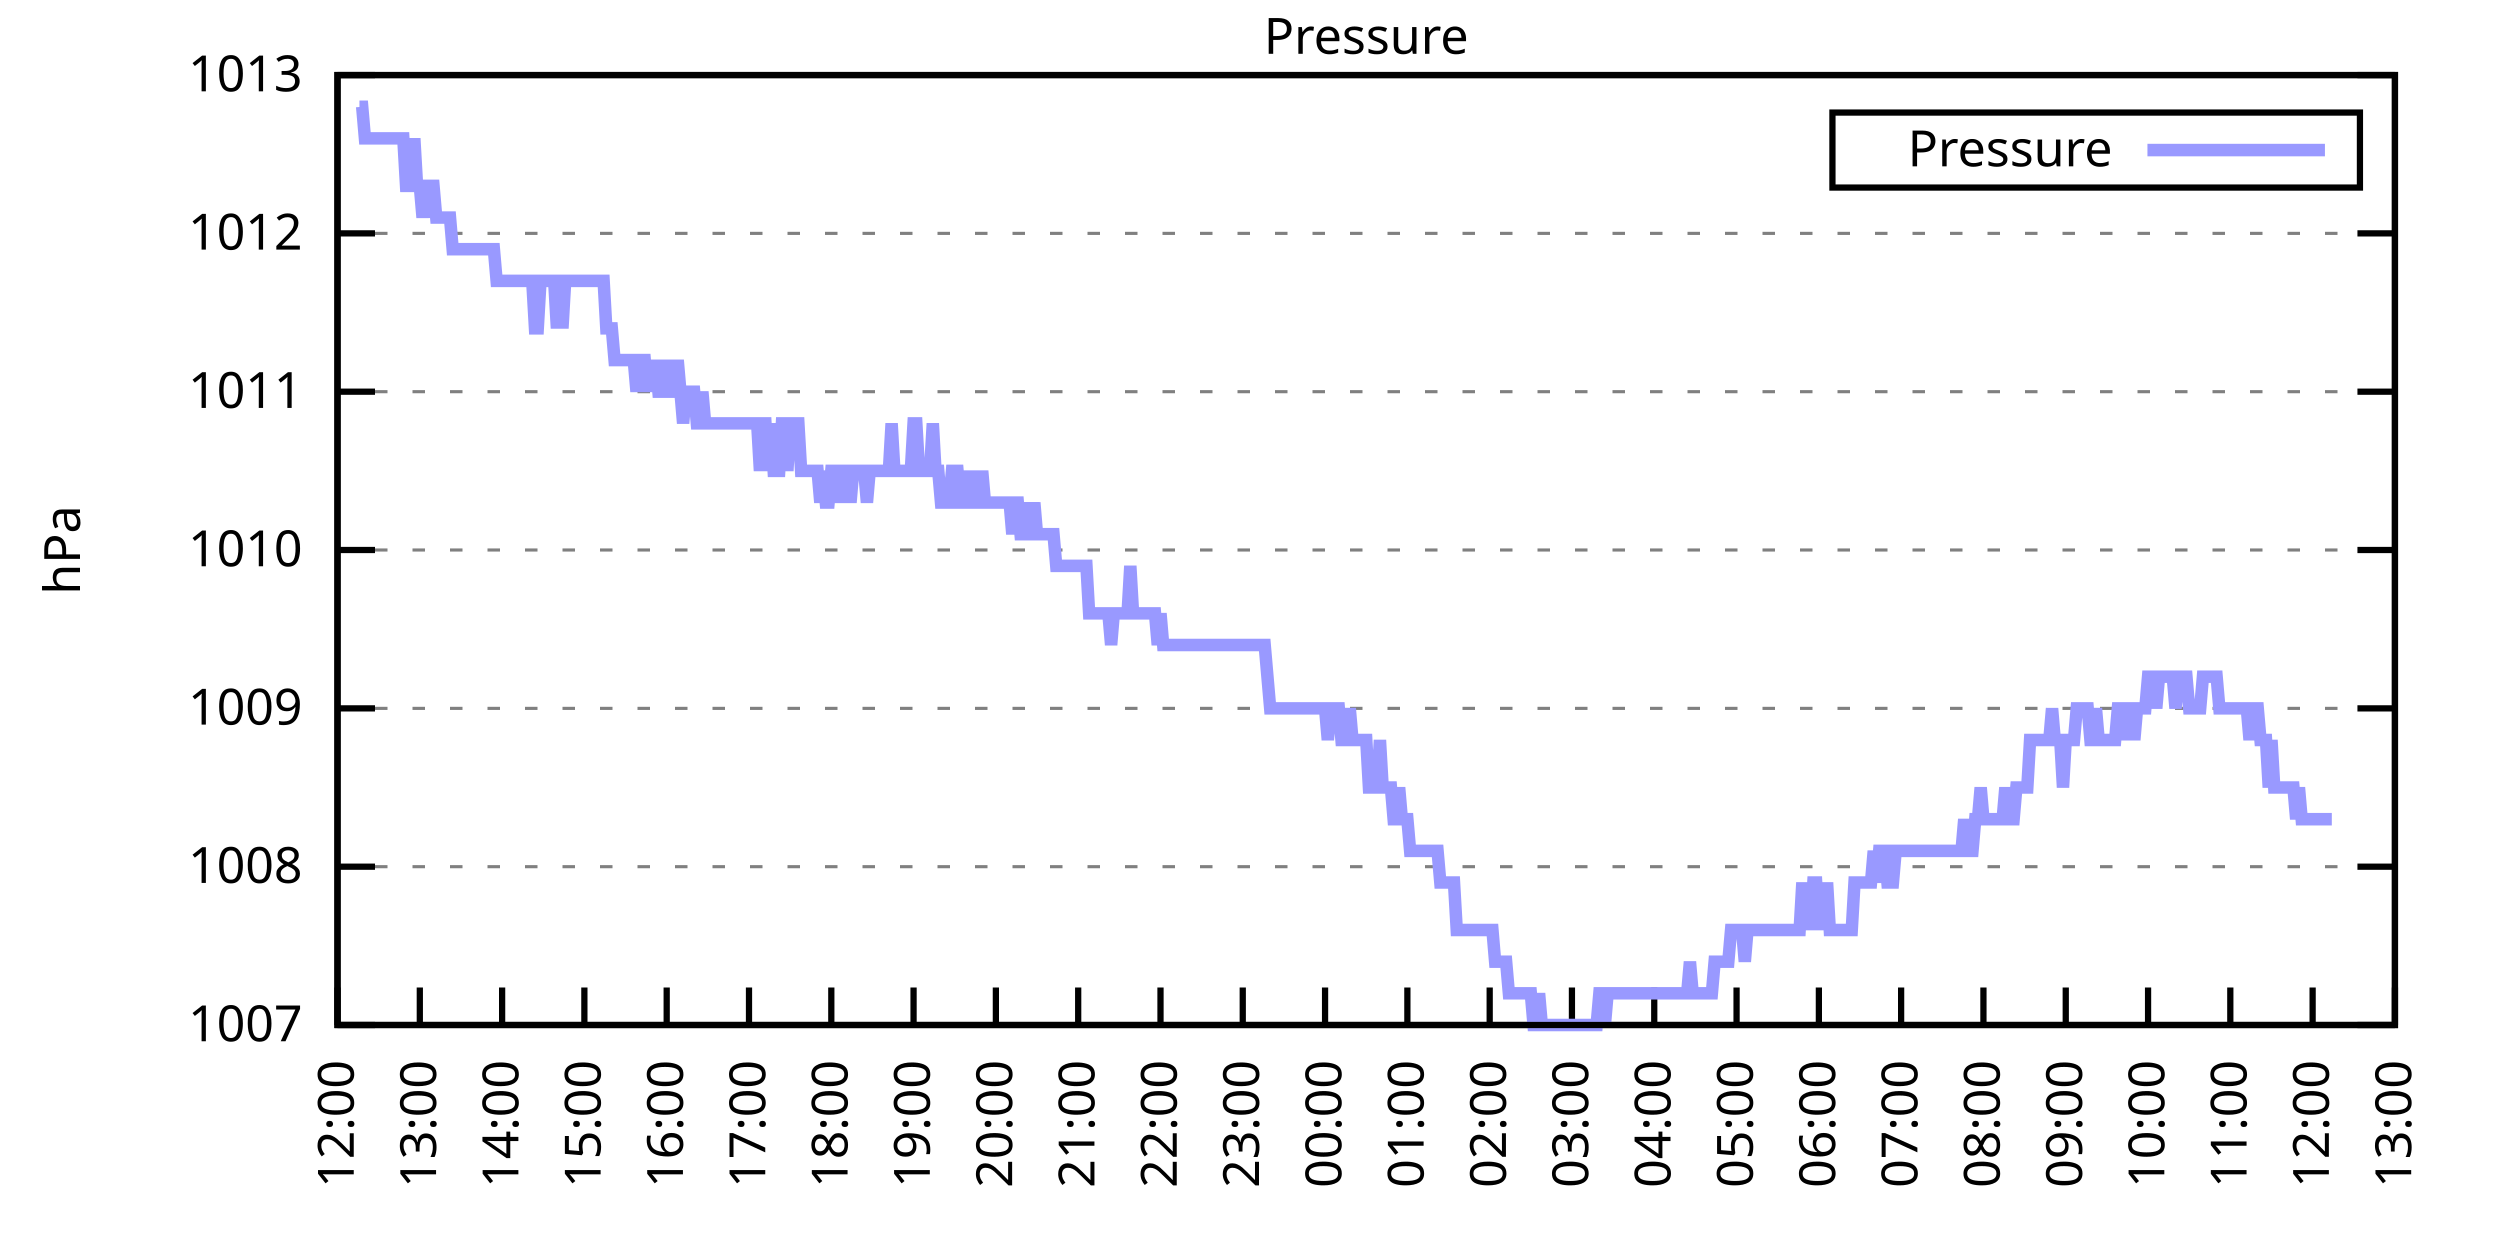
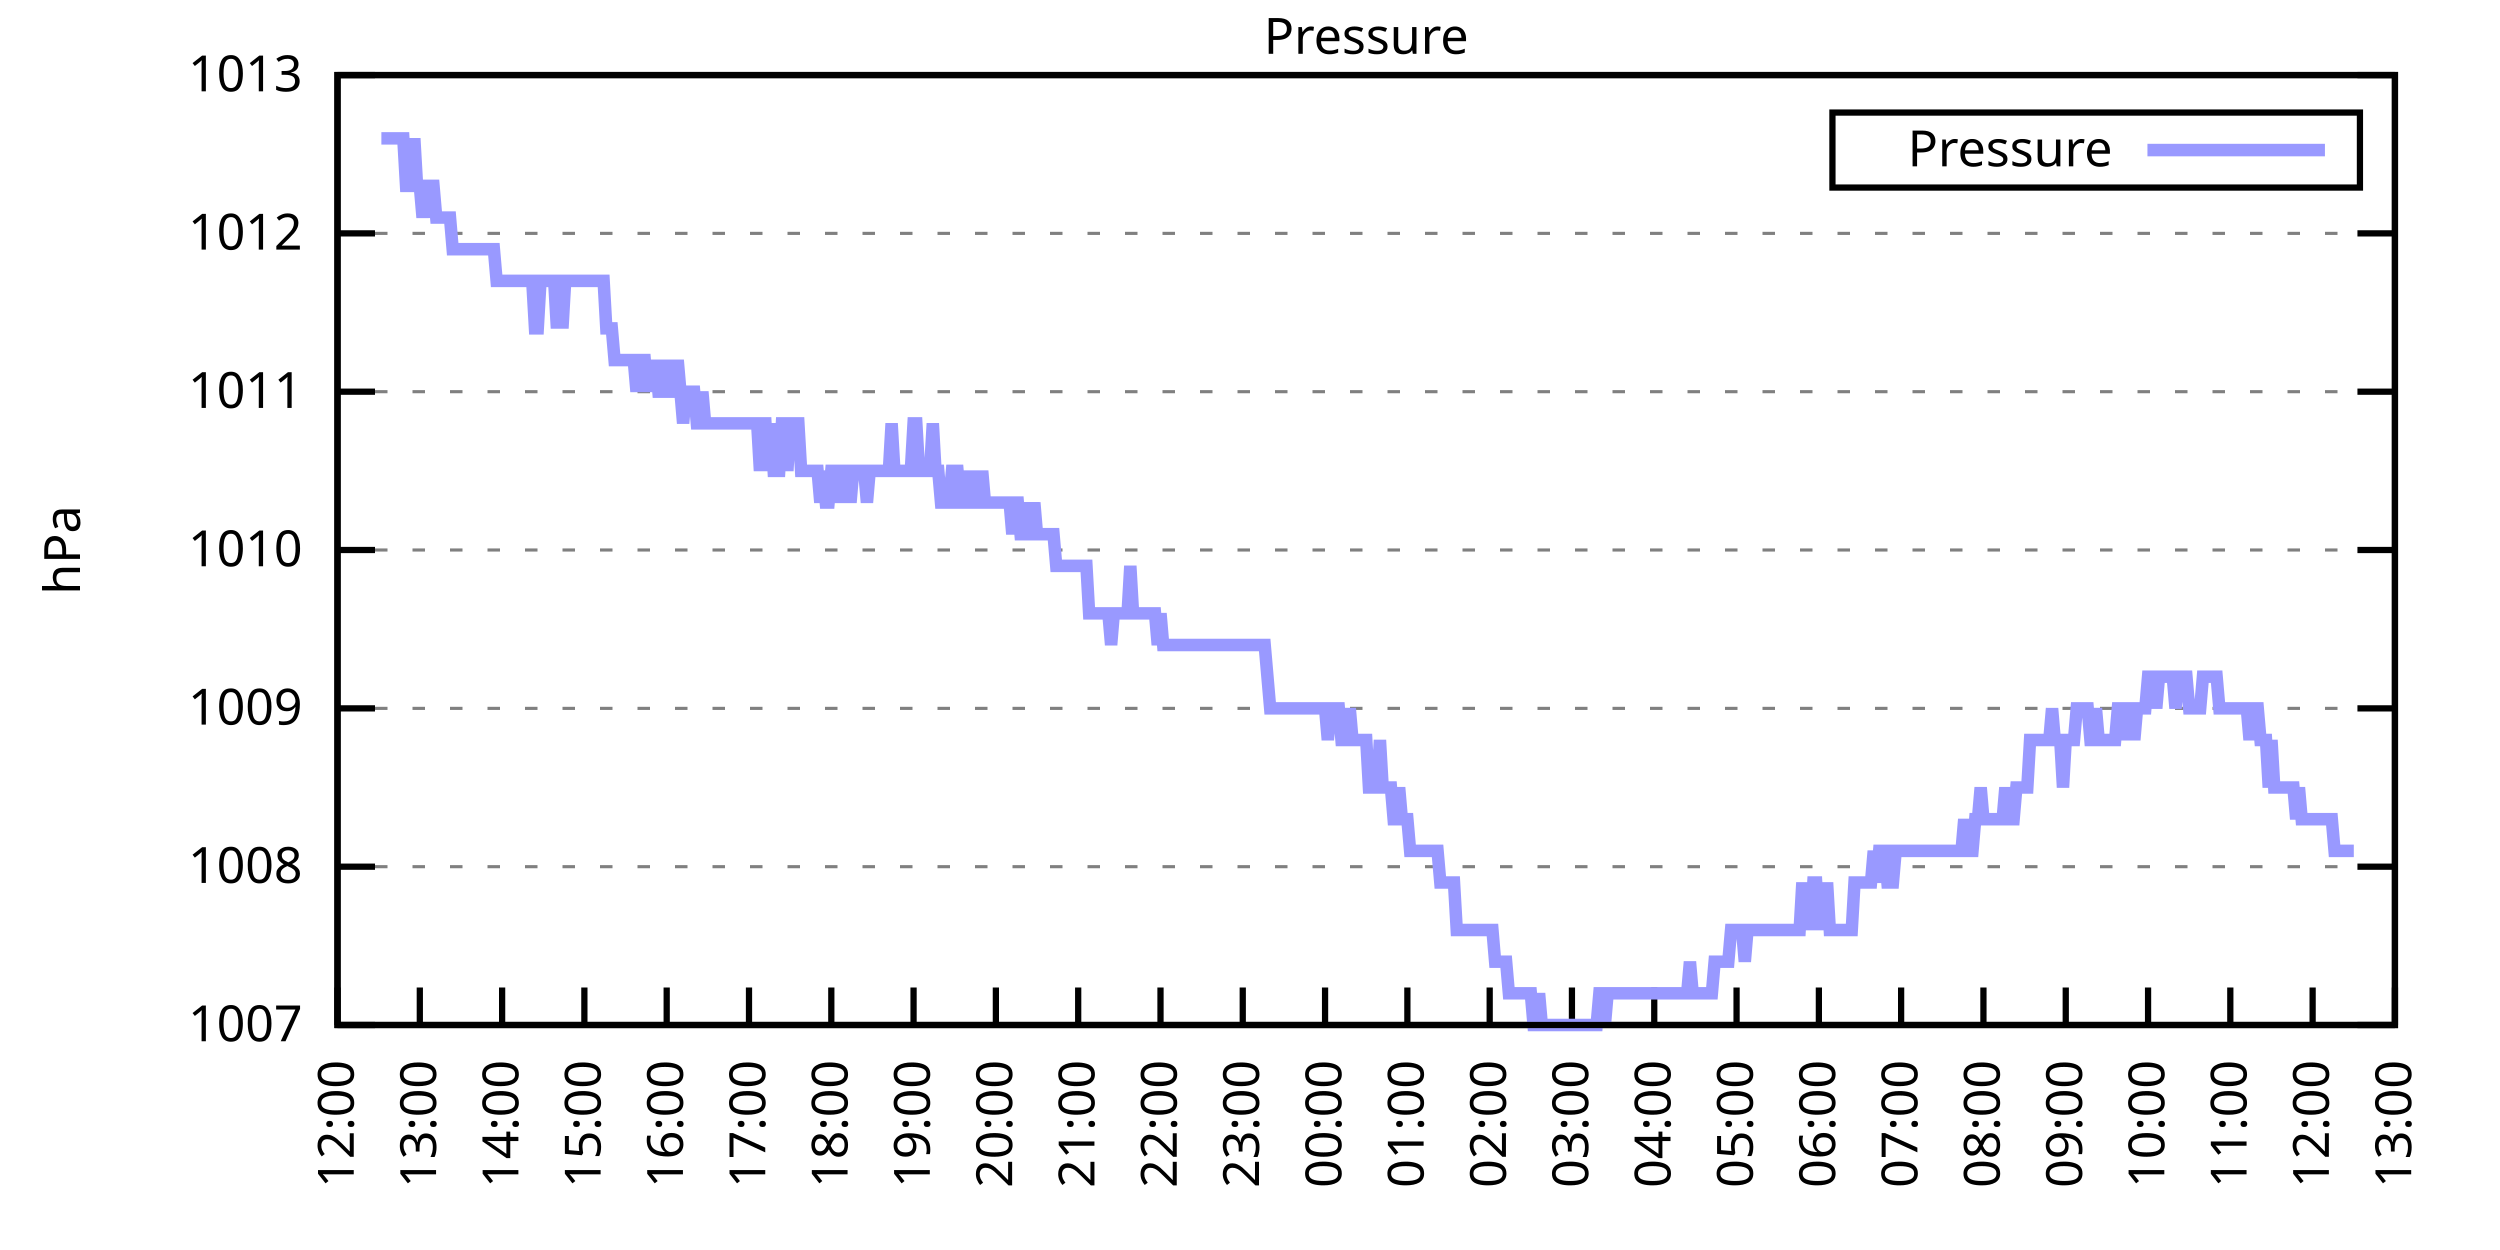
<svg xmlns="http://www.w3.org/2000/svg" xmlns:xlink="http://www.w3.org/1999/xlink" width="400" height="200" viewBox="0 0 400 200">
  <g id="gnuplot_canvas">
    <rect x="0" y="0" width="400" height="200" fill="none" />
    <defs>
      <circle id="gpDot" r="0.5" stroke-width="0.5" stroke="currentColor" />
      <path id="gpPt0" stroke-width="0.333" stroke="currentColor" d="M-1,0 h2 M0,-1 v2" />
      <path id="gpPt1" stroke-width="0.333" stroke="currentColor" d="M-1,-1 L1,1 M1,-1 L-1,1" />
      <path id="gpPt2" stroke-width="0.333" stroke="currentColor" d="M-1,0 L1,0 M0,-1 L0,1 M-1,-1 L1,1 M-1,1 L1,-1" />
      <rect id="gpPt3" stroke-width="0.333" stroke="currentColor" x="-1" y="-1" width="2" height="2" />
      <rect id="gpPt4" stroke-width="0.333" stroke="currentColor" fill="currentColor" x="-1" y="-1" width="2" height="2" />
      <circle id="gpPt5" stroke-width="0.333" stroke="currentColor" cx="0" cy="0" r="1" />
      <use xlink:href="#gpPt5" id="gpPt6" fill="currentColor" stroke="none" />
      <path id="gpPt7" stroke-width="0.333" stroke="currentColor" d="M0,-1.33 L-1.33,0.67 L1.33,0.67 z" />
      <use xlink:href="#gpPt7" id="gpPt8" fill="currentColor" stroke="none" />
      <use xlink:href="#gpPt7" id="gpPt9" stroke="currentColor" transform="rotate(180)" />
      <use xlink:href="#gpPt9" id="gpPt10" fill="currentColor" stroke="none" />
      <use xlink:href="#gpPt3" id="gpPt11" stroke="currentColor" transform="rotate(45)" />
      <use xlink:href="#gpPt11" id="gpPt12" fill="currentColor" stroke="none" />
      <path id="gpPt13" stroke-width="0.333" stroke="currentColor" d="M0,1.330 L1.265,0.411 L0.782,-1.067 L-0.782,-1.076 L-1.265,0.411 z" />
      <use xlink:href="#gpPt13" id="gpPt14" fill="currentColor" stroke="none" />
      <filter id="textbox" filterUnits="objectBoundingBox" x="0" y="0" height="1" width="1">
        <feFlood flood-color="white" flood-opacity="1" result="bgnd" />
        <feComposite in="SourceGraphic" in2="bgnd" operator="atop" />
      </filter>
      <filter id="greybox" filterUnits="objectBoundingBox" x="0" y="0" height="1" width="1">
        <feFlood flood-color="lightgrey" flood-opacity="1" result="grey" />
        <feComposite in="SourceGraphic" in2="grey" operator="atop" />
      </filter>
    </defs>
    <g fill="none" color="white" stroke="currentColor" stroke-width="1.00" stroke-linecap="butt" stroke-linejoin="miter">
</g>
    <g fill="none" color="black" stroke="currentColor" stroke-width="1.00" stroke-linecap="butt" stroke-linejoin="miter">
      <g stroke="none" shape-rendering="crispEdges">
        <polygon fill="rgb(255, 255, 255)" points="54.00,164.00 383.18,164.00 383.18,12.02 54.00,12.02 " />
      </g>
    </g>
    <g fill="none" color="black" stroke="currentColor" stroke-width="1.00" stroke-linecap="butt" stroke-linejoin="miter">
</g>
    <g fill="none" color="black" stroke="black" stroke-width="0.50" stroke-linecap="butt" stroke-linejoin="miter">
</g>
    <g fill="none" color="gray" stroke="currentColor" stroke-width="0.50" stroke-linecap="butt" stroke-linejoin="miter">
      <path stroke="gray" stroke-dasharray="2,4" class="gridline" d="M54.00,164.00 L383.19,164.00  " />
    </g>
    <g fill="none" color="gray" stroke="gray" stroke-width="1.00" stroke-linecap="butt" stroke-linejoin="miter">
</g>
    <g fill="none" color="black" stroke="currentColor" stroke-width="1.00" stroke-linecap="butt" stroke-linejoin="miter">
      <path stroke="black" d="M54.00,164.00 L60.00,164.00 M383.19,164.00 L377.19,164.00  " />
      <g transform="translate(48.40,166.60)" stroke="none" fill="black" font-family="Sans" font-size="8.00" text-anchor="end">
        <text>
          <tspan font-family="Sans"> 1007</tspan>
        </text>
      </g>
    </g>
    <g fill="none" color="black" stroke="currentColor" stroke-width="1.00" stroke-linecap="butt" stroke-linejoin="miter">
</g>
    <g fill="none" color="black" stroke="black" stroke-width="0.50" stroke-linecap="butt" stroke-linejoin="miter">
</g>
    <g fill="none" color="gray" stroke="currentColor" stroke-width="0.50" stroke-linecap="butt" stroke-linejoin="miter">
      <path stroke="gray" stroke-dasharray="2,4" class="gridline" d="M54.00,138.67 L383.19,138.67  " />
    </g>
    <g fill="none" color="gray" stroke="gray" stroke-width="1.00" stroke-linecap="butt" stroke-linejoin="miter">
</g>
    <g fill="none" color="black" stroke="currentColor" stroke-width="1.00" stroke-linecap="butt" stroke-linejoin="miter">
      <path stroke="black" d="M54.00,138.67 L60.00,138.67 M383.19,138.67 L377.19,138.67  " />
      <g transform="translate(48.40,141.27)" stroke="none" fill="black" font-family="Sans" font-size="8.00" text-anchor="end">
        <text>
          <tspan font-family="Sans"> 1008</tspan>
        </text>
      </g>
    </g>
    <g fill="none" color="black" stroke="currentColor" stroke-width="1.00" stroke-linecap="butt" stroke-linejoin="miter">
</g>
    <g fill="none" color="black" stroke="black" stroke-width="0.50" stroke-linecap="butt" stroke-linejoin="miter">
</g>
    <g fill="none" color="gray" stroke="currentColor" stroke-width="0.50" stroke-linecap="butt" stroke-linejoin="miter">
      <path stroke="gray" stroke-dasharray="2,4" class="gridline" d="M54.00,113.34 L383.19,113.34  " />
    </g>
    <g fill="none" color="gray" stroke="gray" stroke-width="1.00" stroke-linecap="butt" stroke-linejoin="miter">
</g>
    <g fill="none" color="black" stroke="currentColor" stroke-width="1.00" stroke-linecap="butt" stroke-linejoin="miter">
      <path stroke="black" d="M54.00,113.34 L60.00,113.34 M383.19,113.34 L377.19,113.34  " />
      <g transform="translate(48.40,115.94)" stroke="none" fill="black" font-family="Sans" font-size="8.00" text-anchor="end">
        <text>
          <tspan font-family="Sans"> 1009</tspan>
        </text>
      </g>
    </g>
    <g fill="none" color="black" stroke="currentColor" stroke-width="1.00" stroke-linecap="butt" stroke-linejoin="miter">
</g>
    <g fill="none" color="black" stroke="black" stroke-width="0.50" stroke-linecap="butt" stroke-linejoin="miter">
</g>
    <g fill="none" color="gray" stroke="currentColor" stroke-width="0.50" stroke-linecap="butt" stroke-linejoin="miter">
      <path stroke="gray" stroke-dasharray="2,4" class="gridline" d="M54.00,88.00 L383.19,88.00  " />
    </g>
    <g fill="none" color="gray" stroke="gray" stroke-width="1.00" stroke-linecap="butt" stroke-linejoin="miter">
</g>
    <g fill="none" color="black" stroke="currentColor" stroke-width="1.00" stroke-linecap="butt" stroke-linejoin="miter">
      <path stroke="black" d="M54.00,88.00 L60.00,88.00 M383.19,88.00 L377.19,88.00  " />
      <g transform="translate(48.40,90.60)" stroke="none" fill="black" font-family="Sans" font-size="8.00" text-anchor="end">
        <text>
          <tspan font-family="Sans"> 1010</tspan>
        </text>
      </g>
    </g>
    <g fill="none" color="black" stroke="currentColor" stroke-width="1.00" stroke-linecap="butt" stroke-linejoin="miter">
</g>
    <g fill="none" color="black" stroke="black" stroke-width="0.50" stroke-linecap="butt" stroke-linejoin="miter">
</g>
    <g fill="none" color="gray" stroke="currentColor" stroke-width="0.50" stroke-linecap="butt" stroke-linejoin="miter">
      <path stroke="gray" stroke-dasharray="2,4" class="gridline" d="M54.00,62.67 L383.19,62.67  " />
    </g>
    <g fill="none" color="gray" stroke="gray" stroke-width="1.00" stroke-linecap="butt" stroke-linejoin="miter">
</g>
    <g fill="none" color="black" stroke="currentColor" stroke-width="1.00" stroke-linecap="butt" stroke-linejoin="miter">
      <path stroke="black" d="M54.00,62.67 L60.00,62.67 M383.19,62.67 L377.19,62.67  " />
      <g transform="translate(48.40,65.27)" stroke="none" fill="black" font-family="Sans" font-size="8.00" text-anchor="end">
        <text>
          <tspan font-family="Sans"> 1011</tspan>
        </text>
      </g>
    </g>
    <g fill="none" color="black" stroke="currentColor" stroke-width="1.00" stroke-linecap="butt" stroke-linejoin="miter">
</g>
    <g fill="none" color="black" stroke="black" stroke-width="0.50" stroke-linecap="butt" stroke-linejoin="miter">
</g>
    <g fill="none" color="gray" stroke="currentColor" stroke-width="0.50" stroke-linecap="butt" stroke-linejoin="miter">
      <path stroke="gray" stroke-dasharray="2,4" class="gridline" d="M54.00,37.34 L383.19,37.34  " />
    </g>
    <g fill="none" color="gray" stroke="gray" stroke-width="1.00" stroke-linecap="butt" stroke-linejoin="miter">
</g>
    <g fill="none" color="black" stroke="currentColor" stroke-width="1.00" stroke-linecap="butt" stroke-linejoin="miter">
      <path stroke="black" d="M54.00,37.34 L60.00,37.34 M383.19,37.34 L377.19,37.34  " />
      <g transform="translate(48.40,39.94)" stroke="none" fill="black" font-family="Sans" font-size="8.00" text-anchor="end">
        <text>
          <tspan font-family="Sans"> 1012</tspan>
        </text>
      </g>
    </g>
    <g fill="none" color="black" stroke="currentColor" stroke-width="1.00" stroke-linecap="butt" stroke-linejoin="miter">
</g>
    <g fill="none" color="black" stroke="black" stroke-width="0.50" stroke-linecap="butt" stroke-linejoin="miter">
</g>
    <g fill="none" color="gray" stroke="currentColor" stroke-width="0.50" stroke-linecap="butt" stroke-linejoin="miter">
      <path stroke="gray" stroke-dasharray="2,4" class="gridline" d="M54.00,12.01 L383.19,12.01  " />
    </g>
    <g fill="none" color="gray" stroke="gray" stroke-width="1.00" stroke-linecap="butt" stroke-linejoin="miter">
</g>
    <g fill="none" color="black" stroke="currentColor" stroke-width="1.00" stroke-linecap="butt" stroke-linejoin="miter">
      <path stroke="black" d="M54.00,12.01 L60.00,12.01 M383.19,12.01 L377.19,12.01  " />
      <g transform="translate(48.40,14.61)" stroke="none" fill="black" font-family="Sans" font-size="8.00" text-anchor="end">
        <text>
          <tspan font-family="Sans"> 1013</tspan>
        </text>
      </g>
    </g>
    <g fill="none" color="black" stroke="currentColor" stroke-width="1.00" stroke-linecap="butt" stroke-linejoin="miter">
      <path stroke="black" d="M54.00,164.00 L54.00,158.00  " />
      <g transform="translate(56.60,169.60) rotate(270.00)" stroke="none" fill="black" font-family="Sans" font-size="8.00" text-anchor="end">
        <text>
          <tspan font-family="Sans">12:00</tspan>
        </text>
      </g>
    </g>
    <g fill="none" color="black" stroke="currentColor" stroke-width="1.00" stroke-linecap="butt" stroke-linejoin="miter">
      <path stroke="black" d="M67.17,164.00 L67.17,158.00  " />
      <g transform="translate(69.77,169.60) rotate(270.00)" stroke="none" fill="black" font-family="Sans" font-size="8.00" text-anchor="end">
        <text>
          <tspan font-family="Sans">13:00</tspan>
        </text>
      </g>
    </g>
    <g fill="none" color="black" stroke="currentColor" stroke-width="1.00" stroke-linecap="butt" stroke-linejoin="miter">
      <path stroke="black" d="M80.34,164.00 L80.34,158.00  " />
      <g transform="translate(82.94,169.60) rotate(270.00)" stroke="none" fill="black" font-family="Sans" font-size="8.00" text-anchor="end">
        <text>
          <tspan font-family="Sans">14:00</tspan>
        </text>
      </g>
    </g>
    <g fill="none" color="black" stroke="currentColor" stroke-width="1.00" stroke-linecap="butt" stroke-linejoin="miter">
      <path stroke="black" d="M93.50,164.00 L93.50,158.00  " />
      <g transform="translate(96.10,169.60) rotate(270.00)" stroke="none" fill="black" font-family="Sans" font-size="8.00" text-anchor="end">
        <text>
          <tspan font-family="Sans">15:00</tspan>
        </text>
      </g>
    </g>
    <g fill="none" color="black" stroke="currentColor" stroke-width="1.00" stroke-linecap="butt" stroke-linejoin="miter">
      <path stroke="black" d="M106.67,164.00 L106.67,158.00  " />
      <g transform="translate(109.27,169.60) rotate(270.00)" stroke="none" fill="black" font-family="Sans" font-size="8.00" text-anchor="end">
        <text>
          <tspan font-family="Sans">16:00</tspan>
        </text>
      </g>
    </g>
    <g fill="none" color="black" stroke="currentColor" stroke-width="1.00" stroke-linecap="butt" stroke-linejoin="miter">
      <path stroke="black" d="M119.84,164.00 L119.84,158.00  " />
      <g transform="translate(122.44,169.60) rotate(270.00)" stroke="none" fill="black" font-family="Sans" font-size="8.00" text-anchor="end">
        <text>
          <tspan font-family="Sans">17:00</tspan>
        </text>
      </g>
    </g>
    <g fill="none" color="black" stroke="currentColor" stroke-width="1.00" stroke-linecap="butt" stroke-linejoin="miter">
      <path stroke="black" d="M133.01,164.00 L133.01,158.00  " />
      <g transform="translate(135.61,169.60) rotate(270.00)" stroke="none" fill="black" font-family="Sans" font-size="8.00" text-anchor="end">
        <text>
          <tspan font-family="Sans">18:00</tspan>
        </text>
      </g>
    </g>
    <g fill="none" color="black" stroke="currentColor" stroke-width="1.00" stroke-linecap="butt" stroke-linejoin="miter">
      <path stroke="black" d="M146.17,164.00 L146.17,158.00  " />
      <g transform="translate(148.77,169.60) rotate(270.00)" stroke="none" fill="black" font-family="Sans" font-size="8.00" text-anchor="end">
        <text>
          <tspan font-family="Sans">19:00</tspan>
        </text>
      </g>
    </g>
    <g fill="none" color="black" stroke="currentColor" stroke-width="1.00" stroke-linecap="butt" stroke-linejoin="miter">
      <path stroke="black" d="M159.34,164.00 L159.34,158.00  " />
      <g transform="translate(161.94,169.60) rotate(270.00)" stroke="none" fill="black" font-family="Sans" font-size="8.00" text-anchor="end">
        <text>
          <tspan font-family="Sans">20:00</tspan>
        </text>
      </g>
    </g>
    <g fill="none" color="black" stroke="currentColor" stroke-width="1.00" stroke-linecap="butt" stroke-linejoin="miter">
      <path stroke="black" d="M172.51,164.00 L172.51,158.00  " />
      <g transform="translate(175.11,169.60) rotate(270.00)" stroke="none" fill="black" font-family="Sans" font-size="8.00" text-anchor="end">
        <text>
          <tspan font-family="Sans">21:00</tspan>
        </text>
      </g>
    </g>
    <g fill="none" color="black" stroke="currentColor" stroke-width="1.00" stroke-linecap="butt" stroke-linejoin="miter">
      <path stroke="black" d="M185.68,164.00 L185.68,158.00  " />
      <g transform="translate(188.28,169.60) rotate(270.00)" stroke="none" fill="black" font-family="Sans" font-size="8.00" text-anchor="end">
        <text>
          <tspan font-family="Sans">22:00</tspan>
        </text>
      </g>
    </g>
    <g fill="none" color="black" stroke="currentColor" stroke-width="1.00" stroke-linecap="butt" stroke-linejoin="miter">
      <path stroke="black" d="M198.84,164.00 L198.84,158.00  " />
      <g transform="translate(201.44,169.60) rotate(270.00)" stroke="none" fill="black" font-family="Sans" font-size="8.00" text-anchor="end">
        <text>
          <tspan font-family="Sans">23:00</tspan>
        </text>
      </g>
    </g>
    <g fill="none" color="black" stroke="currentColor" stroke-width="1.00" stroke-linecap="butt" stroke-linejoin="miter">
      <path stroke="black" d="M212.01,164.00 L212.01,158.00  " />
      <g transform="translate(214.61,169.60) rotate(270.00)" stroke="none" fill="black" font-family="Sans" font-size="8.00" text-anchor="end">
        <text>
          <tspan font-family="Sans">00:00</tspan>
        </text>
      </g>
    </g>
    <g fill="none" color="black" stroke="currentColor" stroke-width="1.00" stroke-linecap="butt" stroke-linejoin="miter">
      <path stroke="black" d="M225.18,164.00 L225.18,158.00  " />
      <g transform="translate(227.78,169.60) rotate(270.00)" stroke="none" fill="black" font-family="Sans" font-size="8.00" text-anchor="end">
        <text>
          <tspan font-family="Sans">01:00</tspan>
        </text>
      </g>
    </g>
    <g fill="none" color="black" stroke="currentColor" stroke-width="1.00" stroke-linecap="butt" stroke-linejoin="miter">
      <path stroke="black" d="M238.35,164.00 L238.35,158.00  " />
      <g transform="translate(240.95,169.60) rotate(270.00)" stroke="none" fill="black" font-family="Sans" font-size="8.00" text-anchor="end">
        <text>
          <tspan font-family="Sans">02:00</tspan>
        </text>
      </g>
    </g>
    <g fill="none" color="black" stroke="currentColor" stroke-width="1.00" stroke-linecap="butt" stroke-linejoin="miter">
      <path stroke="black" d="M251.51,164.00 L251.51,158.00  " />
      <g transform="translate(254.11,169.60) rotate(270.00)" stroke="none" fill="black" font-family="Sans" font-size="8.00" text-anchor="end">
        <text>
          <tspan font-family="Sans">03:00</tspan>
        </text>
      </g>
    </g>
    <g fill="none" color="black" stroke="currentColor" stroke-width="1.00" stroke-linecap="butt" stroke-linejoin="miter">
      <path stroke="black" d="M264.68,164.00 L264.68,158.00  " />
      <g transform="translate(267.28,169.60) rotate(270.00)" stroke="none" fill="black" font-family="Sans" font-size="8.00" text-anchor="end">
        <text>
          <tspan font-family="Sans">04:00</tspan>
        </text>
      </g>
    </g>
    <g fill="none" color="black" stroke="currentColor" stroke-width="1.00" stroke-linecap="butt" stroke-linejoin="miter">
      <path stroke="black" d="M277.85,164.00 L277.85,158.00  " />
      <g transform="translate(280.45,169.60) rotate(270.00)" stroke="none" fill="black" font-family="Sans" font-size="8.00" text-anchor="end">
        <text>
          <tspan font-family="Sans">05:00</tspan>
        </text>
      </g>
    </g>
    <g fill="none" color="black" stroke="currentColor" stroke-width="1.00" stroke-linecap="butt" stroke-linejoin="miter">
      <path stroke="black" d="M291.02,164.00 L291.02,158.00  " />
      <g transform="translate(293.62,169.60) rotate(270.00)" stroke="none" fill="black" font-family="Sans" font-size="8.00" text-anchor="end">
        <text>
          <tspan font-family="Sans">06:00</tspan>
        </text>
      </g>
    </g>
    <g fill="none" color="black" stroke="currentColor" stroke-width="1.00" stroke-linecap="butt" stroke-linejoin="miter">
      <path stroke="black" d="M304.18,164.00 L304.18,158.00  " />
      <g transform="translate(306.78,169.60) rotate(270.00)" stroke="none" fill="black" font-family="Sans" font-size="8.00" text-anchor="end">
        <text>
          <tspan font-family="Sans">07:00</tspan>
        </text>
      </g>
    </g>
    <g fill="none" color="black" stroke="currentColor" stroke-width="1.00" stroke-linecap="butt" stroke-linejoin="miter">
      <path stroke="black" d="M317.35,164.00 L317.35,158.00  " />
      <g transform="translate(319.95,169.60) rotate(270.00)" stroke="none" fill="black" font-family="Sans" font-size="8.00" text-anchor="end">
        <text>
          <tspan font-family="Sans">08:00</tspan>
        </text>
      </g>
    </g>
    <g fill="none" color="black" stroke="currentColor" stroke-width="1.00" stroke-linecap="butt" stroke-linejoin="miter">
      <path stroke="black" d="M330.52,164.00 L330.52,158.00  " />
      <g transform="translate(333.12,169.60) rotate(270.00)" stroke="none" fill="black" font-family="Sans" font-size="8.00" text-anchor="end">
        <text>
          <tspan font-family="Sans">09:00</tspan>
        </text>
      </g>
    </g>
    <g fill="none" color="black" stroke="currentColor" stroke-width="1.00" stroke-linecap="butt" stroke-linejoin="miter">
      <path stroke="black" d="M343.69,164.00 L343.69,158.00  " />
      <g transform="translate(346.29,169.60) rotate(270.00)" stroke="none" fill="black" font-family="Sans" font-size="8.00" text-anchor="end">
        <text>
          <tspan font-family="Sans">10:00</tspan>
        </text>
      </g>
    </g>
    <g fill="none" color="black" stroke="currentColor" stroke-width="1.00" stroke-linecap="butt" stroke-linejoin="miter">
      <path stroke="black" d="M356.85,164.00 L356.85,158.00  " />
      <g transform="translate(359.45,169.60) rotate(270.00)" stroke="none" fill="black" font-family="Sans" font-size="8.00" text-anchor="end">
        <text>
          <tspan font-family="Sans">11:00</tspan>
        </text>
      </g>
    </g>
    <g fill="none" color="black" stroke="currentColor" stroke-width="1.00" stroke-linecap="butt" stroke-linejoin="miter">
      <path stroke="black" d="M370.02,164.00 L370.02,158.00  " />
      <g transform="translate(372.62,169.60) rotate(270.00)" stroke="none" fill="black" font-family="Sans" font-size="8.00" text-anchor="end">
        <text>
          <tspan font-family="Sans">12:00</tspan>
        </text>
      </g>
    </g>
    <g fill="none" color="black" stroke="currentColor" stroke-width="1.00" stroke-linecap="butt" stroke-linejoin="miter">
      <path stroke="black" d="M383.19,164.00 L383.19,158.00  " />
      <g transform="translate(385.79,169.60) rotate(270.00)" stroke="none" fill="black" font-family="Sans" font-size="8.00" text-anchor="end">
        <text>
          <tspan font-family="Sans">13:00</tspan>
        </text>
      </g>
    </g>
    <g fill="none" color="black" stroke="currentColor" stroke-width="1.00" stroke-linecap="butt" stroke-linejoin="miter">
</g>
    <g fill="none" color="black" stroke="currentColor" stroke-width="1.00" stroke-linecap="butt" stroke-linejoin="miter">
      <path stroke="black" d="M54.00,12.01 L54.00,164.00 L383.19,164.00 L383.19,12.01 L54.00,12.01 Z  " />
    </g>
    <g fill="none" color="black" stroke="currentColor" stroke-width="1.00" stroke-linecap="butt" stroke-linejoin="miter">
</g>
    <g fill="none" color="black" stroke="currentColor" stroke-width="1.00" stroke-linecap="butt" stroke-linejoin="miter">
      <path stroke="black" d="M293.19,30.01 L293.19,18.01 L377.59,18.01 L377.59,30.01 L293.19,30.01 Z  " />
    </g>
    <g id="Pressure_plot_1">
      <g fill="none" color="white" stroke="black" stroke-width="2.00" stroke-linecap="butt" stroke-linejoin="miter">
</g>
      <g fill="none" color="black" stroke="currentColor" stroke-width="2.00" stroke-linecap="butt" stroke-linejoin="miter">
        <g transform="translate(337.99,26.61)" stroke="none" fill="black" font-family="Sans" font-size="8.00" text-anchor="end">
          <text>
            <tspan font-family="Sans">Pressure</tspan>
          </text>
        </g>
      </g>
      <g fill="none" color="black" stroke="currentColor" stroke-width="2.00" stroke-linecap="butt" stroke-linejoin="miter">
-         <path stroke="rgb(153, 153, 255)" d="M343.59,24.01 L371.99,24.01 M57.51,17.08 L57.95,17.08 L58.39,22.14 L58.83,22.14 L59.27,22.14 L59.71,22.14   L60.14,22.14 L60.58,22.14 L61.02,22.14 L61.46,22.14 L61.90,22.14 L62.34,22.14 L62.78,22.14 L63.22,22.14   L63.66,22.14 L64.10,22.14 L64.53,22.14 L64.97,29.74 L65.41,29.74 L65.85,29.74 L66.29,22.14 L66.73,29.74   L67.17,29.74 L67.61,34.81 L68.05,29.74 L68.48,34.81 L68.92,29.74 L69.36,29.74 L69.80,34.81 L70.24,34.81   L70.68,34.81 L71.12,34.81 L71.56,34.81 L72.00,34.81 L72.43,39.87 L72.87,39.87 L73.31,39.87 L73.75,39.87   L74.19,39.87 L74.63,39.87 L75.07,39.87 L75.51,39.87 L75.95,39.87 L76.38,39.87 L76.82,39.87 L77.26,39.87   L77.70,39.87 L78.14,39.87 L78.58,39.87 L79.02,39.87 L79.46,44.94 L79.90,44.94 L80.34,44.94 L80.77,44.94   L81.21,44.94 L81.65,44.94 L82.09,44.94 L82.53,44.94 L82.97,44.94 L83.41,44.94 L83.85,44.94 L84.29,44.94   L84.72,44.94 L85.16,44.94 L85.60,52.54 L86.04,52.54 L86.48,44.94 L86.92,44.94 L87.36,44.94 L87.80,44.94   L88.24,44.94 L88.67,44.94 L89.11,52.54 L89.55,44.94 L89.99,52.54 L90.43,44.94 L90.87,44.94 L91.31,44.94   L91.75,44.94 L92.19,44.94 L92.62,44.94 L93.06,44.94 L93.50,44.94 L93.94,44.94 L94.38,44.94 L94.82,44.94   L95.26,44.94 L95.70,44.94 L96.14,44.94 L96.58,44.94 L97.01,52.54 L97.45,52.54 L97.89,52.54 L98.33,57.61   L98.77,57.61 L99.21,57.61 L99.65,57.61 L100.09,57.61 L100.53,57.61 L100.96,57.61 L101.40,57.61 L101.84,62.67   L102.28,57.61 L102.72,57.61 L103.16,57.61 L103.60,62.67 L104.04,57.61 L104.48,62.67 L104.91,57.61 L105.35,62.67   L105.79,62.67 L106.23,57.61 L106.67,62.67 L107.11,62.67 L107.55,57.61 L107.99,62.67 L108.43,57.61 L108.87,62.67   L109.30,67.74 L109.74,62.67 L110.18,62.67 L110.62,62.67 L111.06,62.67 L111.50,67.74 L111.94,67.74 L112.38,62.67   L112.82,67.74 L113.25,67.74 L113.69,67.74 L114.13,67.74 L114.57,67.74 L115.01,67.74 L115.45,67.74 L115.89,67.74   L116.33,67.74 L116.77,67.74 L117.20,67.74 L117.64,67.74 L118.08,67.74 L118.52,67.74 L118.96,67.74 L119.40,67.74   L119.84,67.74 L120.28,67.74 L120.72,67.74 L121.15,67.74 L121.59,75.34 L122.03,67.74 L122.47,67.74 L122.91,75.34   L123.35,67.74 L123.79,75.34 L124.23,75.34 L124.67,75.34 L125.11,67.74 L125.54,67.74 L125.98,75.34 L126.42,67.74   L126.86,67.74 L127.30,67.74 L127.74,67.74 L128.18,75.34 L128.62,75.34 L129.06,75.34 L129.49,75.34 L129.93,75.34   L130.37,75.34 L130.81,75.34 L131.25,80.41 L131.69,75.34 L132.13,80.41 L132.57,80.41 L133.01,75.34 L133.44,75.34   L133.88,75.34 L134.32,80.41 L134.76,75.34 L135.20,75.34 L135.64,75.34 L136.08,80.41 L136.52,75.34 L136.96,75.34   L137.39,75.34 L137.83,75.34 L138.27,75.34 L138.71,80.41 L139.15,75.34 L139.59,75.34 L140.03,75.34 L140.47,75.34   L140.91,75.34 L141.35,75.34 L141.78,75.34 L142.22,75.34 L142.66,67.74 L143.10,75.34 L143.54,75.34 L143.98,75.34   L144.42,75.34 L144.86,75.34 L145.30,75.34 L145.73,75.34 L146.17,67.74 L146.61,67.74 L147.05,75.34 L147.49,75.34   L147.93,75.34 L148.37,75.34 L148.81,75.34 L149.25,67.74 L149.68,75.34 L150.12,75.34 L150.56,80.41 L151.00,80.41   L151.44,80.41 L151.88,80.41 L152.32,75.34 L152.76,75.34 L153.20,75.34 L153.63,80.41 L154.07,80.41 L154.51,75.34   L154.95,80.41 L155.39,75.34 L155.83,80.41 L156.27,80.41 L156.71,80.41 L157.15,75.34 L157.59,80.41 L158.02,80.41   L158.46,80.41 L158.90,80.41 L159.34,80.41 L159.78,80.41 L160.22,80.41 L160.66,80.41 L161.10,80.41 L161.54,80.41   L161.97,85.47 L162.41,80.41 L162.85,80.41 L163.29,85.47 L163.73,85.47 L164.17,80.41 L164.61,85.47 L165.05,85.47   L165.49,80.41 L165.92,85.47 L166.36,85.47 L166.80,85.47 L167.24,85.47 L167.68,85.47 L168.12,85.47 L168.56,85.47   L169.00,90.54 L169.44,90.54 L169.87,90.54 L170.31,90.54 L170.75,90.54 L171.19,90.54 L171.63,90.54 L172.07,90.54   L172.51,90.54 L172.95,90.54 L173.39,90.54 L173.83,90.54 L174.26,98.14 L174.70,98.14 L175.14,98.14 L175.58,98.14   L176.02,98.14 L176.46,98.14 L176.90,98.14 L177.34,98.14 L177.78,103.20 L178.21,98.14 L178.65,98.14 L179.09,98.14   L179.53,98.14 L179.97,98.14 L180.41,98.14 L180.85,90.54 L181.29,98.14 L181.73,98.14 L182.16,98.14 L182.60,98.14   L183.04,98.14 L183.48,98.14 L183.92,98.14 L184.36,98.14 L184.80,98.14 L185.24,103.20 L185.68,98.14 L186.11,103.20   L186.55,103.20 L186.99,103.20 L187.43,103.20 L187.87,103.20 L188.31,103.20 L188.75,103.20 L189.19,103.20 L189.63,103.20   L190.07,103.20 L190.50,103.20 L190.94,103.20 L191.38,103.20 L191.82,103.20 L192.26,103.20 L192.70,103.20 L193.14,103.20   L193.58,103.20 L194.02,103.20 L194.45,103.20 L194.89,103.20 L195.33,103.20 L195.77,103.20 L196.21,103.20 L196.65,103.20   L197.09,103.20 L197.53,103.20 L197.97,103.20 L198.40,103.20 L198.84,103.20 L199.28,103.20 L199.72,103.20 L200.16,103.20   L200.60,103.20 L201.04,103.20 L201.48,103.20 L201.92,103.20 L202.35,103.20 L202.79,108.27 L203.23,113.34 L203.67,113.34   L204.11,113.34 L204.55,113.34 L204.99,113.34 L205.43,113.34 L205.87,113.34 L206.31,113.34 L206.74,113.34 L207.18,113.34   L207.62,113.34 L208.06,113.34 L208.50,113.34 L208.94,113.34 L209.38,113.34 L209.82,113.34 L210.26,113.34 L210.69,113.34   L211.13,113.34 L211.57,113.34 L212.01,113.34 L212.45,118.40 L212.89,113.34 L213.33,113.34 L213.77,113.34 L214.21,113.34   L214.64,118.40 L215.08,118.40 L215.52,118.40 L215.96,113.34 L216.40,118.40 L216.84,118.40 L217.28,118.40 L217.72,118.40   L218.16,118.40 L218.60,118.40 L219.03,126.00 L219.47,126.00 L219.91,126.00 L220.35,126.00 L220.79,118.40 L221.23,126.00   L221.67,126.00 L222.11,126.00 L222.55,126.00 L222.98,131.07 L223.42,131.07 L223.86,126.00 L224.30,131.07 L224.74,131.07   L225.18,131.07 L225.62,136.14 L226.06,136.14 L226.50,136.14 L226.93,136.14 L227.37,136.14 L227.81,136.14 L228.25,136.14   L228.69,136.14 L229.13,136.14 L229.57,136.14 L230.01,136.14 L230.45,141.20 L230.88,141.20 L231.32,141.20 L231.76,141.20   L232.20,141.20 L232.64,141.20 L233.08,148.80 L233.52,148.80 L233.96,148.80 L234.40,148.80 L234.84,148.80 L235.27,148.80   L235.71,148.80 L236.15,148.80 L236.59,148.80 L237.03,148.80 L237.47,148.80 L237.91,148.80 L238.35,148.80 L238.79,148.80   L239.22,153.87 L239.66,153.87 L240.10,153.87 L240.54,153.87 L240.98,153.87 L241.42,158.93 L241.86,158.93 L242.30,158.93   L242.74,158.93 L243.17,158.93 L243.61,158.93 L244.05,158.93 L244.49,158.93 L244.93,158.93 L245.37,164.00 L245.81,164.00   L246.25,158.93 L246.69,164.00 L247.12,164.00 L247.56,164.00 L248.00,164.00 L248.44,164.00 L248.88,164.00 L249.32,164.00   L249.76,164.00 L250.20,164.00 L250.64,164.00 L251.08,164.00 L251.51,164.00 L251.95,164.00 L252.39,164.00 L252.83,164.00   L253.27,164.00 L253.71,164.00 L254.15,164.00 L254.59,164.00 L255.03,164.00 L255.46,164.00 L255.90,158.93 L256.34,158.93   L256.78,164.00 L257.22,158.93 L257.66,158.93 L258.10,158.93 L258.54,158.93 L258.98,158.93 L259.41,158.93 L259.85,158.93   L260.29,158.93 L260.73,158.93 L261.17,158.93 L261.61,158.93 L262.05,158.93 L262.49,158.93 L262.93,158.93 L263.36,158.93   L263.80,158.93 L264.24,158.93 L264.68,158.93 L265.12,158.93 L265.56,158.93 L266.00,158.93 L266.44,158.93 L266.88,158.93   L267.32,158.93 L267.75,158.93 L268.19,158.93 L268.63,158.93 L269.07,158.93 L269.51,158.93 L269.95,158.93 L270.39,153.87   L270.83,158.93 L271.27,158.93 L271.70,158.93 L272.14,158.93 L272.58,158.93 L273.02,158.93 L273.46,158.93 L273.90,158.93   L274.34,153.87 L274.78,153.87 L275.22,153.87 L275.65,153.87 L276.09,153.87 L276.53,153.87 L276.97,148.80 L277.41,148.80   L277.85,148.80 L278.29,148.80 L278.73,148.80 L279.17,153.87 L279.60,148.80 L280.04,148.80 L280.48,148.80 L280.92,148.80   L281.36,148.80 L281.80,148.80 L282.24,148.80 L282.68,148.80 L283.12,148.80 L283.56,148.80 L283.99,148.80 L284.43,148.80   L284.87,148.80 L285.31,148.80 L285.75,148.80 L286.19,148.80 L286.63,148.80 L287.07,148.80 L287.51,148.80 L287.94,148.80   L288.38,141.20 L288.82,148.80 L289.26,141.20 L289.70,148.80 L290.14,141.20 L290.58,141.20 L291.02,148.80 L291.46,141.20   L291.89,148.80 L292.33,141.20 L292.77,148.80 L293.21,148.80 L293.65,148.80 L294.09,148.80 L294.53,148.80 L294.97,148.80   L295.41,148.80 L295.84,148.80 L296.28,148.80 L296.72,141.20 L297.16,141.20 L297.60,141.20 L298.04,141.20 L298.48,141.20   L298.92,141.20 L299.36,141.20 L299.80,136.14 L300.23,141.20 L300.67,136.14 L301.11,136.14 L301.55,136.14 L301.99,141.20   L302.43,141.20 L302.87,141.20 L303.31,136.14 L303.75,136.14 L304.18,136.14 L304.62,136.14 L305.06,136.14 L305.50,136.14   L305.94,136.14 L306.38,136.14 L306.82,136.14 L307.26,136.14 L307.70,136.14 L308.13,136.14 L308.57,136.14 L309.01,136.14   L309.45,136.14 L309.89,136.14 L310.33,136.14 L310.77,136.14 L311.21,136.14 L311.65,136.14 L312.08,136.14 L312.52,136.14   L312.96,136.14 L313.40,136.14 L313.84,136.14 L314.28,131.07 L314.72,136.14 L315.16,136.14 L315.60,136.14 L316.04,131.07   L316.47,131.07 L316.91,126.00 L317.35,131.07 L317.79,131.07 L318.23,131.07 L318.67,131.07 L319.11,131.07 L319.55,131.07   L319.99,131.07 L320.42,131.07 L320.86,126.00 L321.30,131.07 L321.74,131.07 L322.18,131.07 L322.62,126.00 L323.06,126.00   L323.50,126.00 L323.94,126.00 L324.37,126.00 L324.81,118.40 L325.25,118.40 L325.69,118.40 L326.13,118.40 L326.57,118.40   L327.01,118.40 L327.45,118.40 L327.89,118.40 L328.33,113.34 L328.76,118.40 L329.20,118.40 L329.64,118.40 L330.08,126.00   L330.52,118.40 L330.96,118.40 L331.40,118.40 L331.84,118.40 L332.28,113.34 L332.71,113.34 L333.15,113.34 L333.59,113.34   L334.03,113.34 L334.47,118.40 L334.91,118.40 L335.35,113.34 L335.79,118.40 L336.23,118.40 L336.66,118.40 L337.10,118.40   L337.54,118.40 L337.98,118.40 L338.42,118.40 L338.86,113.34 L339.30,113.34 L339.74,113.34 L340.18,118.40 L340.61,113.34   L341.05,113.34 L341.49,118.40 L341.93,113.34 L342.37,113.34 L342.81,113.34 L343.25,113.34 L343.69,108.27 L344.13,108.27   L344.57,108.27 L345.00,113.34 L345.44,108.27 L345.88,108.27 L346.32,108.27 L346.76,108.27 L347.20,108.27 L347.64,108.27   L348.08,113.34 L348.52,108.27 L348.95,108.27 L349.39,108.27 L349.83,108.27 L350.27,113.34 L350.71,113.34 L351.15,113.34   L351.59,113.34 L352.03,113.34 L352.47,108.27 L352.90,108.27 L353.34,108.27 L353.78,108.27 L354.22,108.27 L354.66,108.27   L355.10,113.34 L355.54,113.34 L355.98,113.34 L356.42,113.34 L356.85,113.34 L357.29,113.34 L357.73,113.34 L358.17,113.34   L358.61,113.34 L359.05,113.34 L359.49,113.34 L359.93,118.40 L360.37,113.34 L360.81,113.34 L361.24,113.34 L361.68,118.40   L362.12,118.40 L362.56,118.40 L363.00,126.00 L363.44,118.40 L363.88,126.00 L364.32,126.00 L364.76,126.00 L365.19,126.00   L365.63,126.00 L366.07,126.00 L366.51,126.00 L366.95,126.00 L367.39,131.07 L367.83,126.00 L368.27,131.07 L368.71,131.07   L369.14,131.07 L369.58,131.07 L370.02,131.07 L370.46,131.07 L370.90,131.07 L371.34,131.07 L371.78,131.07 L372.22,131.07   L372.66,131.07 L373.09,131.07  " />
+         <path stroke="rgb(153, 153, 255)" d="M343.59,24.01 L371.99,24.01 M61.02,22.14 L61.46,22.14 L61.90,22.14 L62.34,22.14 L62.78,22.14 L63.22,22.14   L63.66,22.14 L64.10,22.14 L64.53,22.14 L64.97,29.74 L65.41,29.74 L65.85,29.74 L66.29,22.14 L66.73,29.74   L67.17,29.74 L67.61,34.81 L68.05,29.74 L68.48,34.81 L68.92,29.74 L69.36,29.74 L69.80,34.81 L70.24,34.81   L70.68,34.81 L71.12,34.81 L71.56,34.81 L72.00,34.81 L72.43,39.87 L72.87,39.87 L73.31,39.87 L73.75,39.87   L74.19,39.87 L74.63,39.87 L75.07,39.87 L75.51,39.87 L75.95,39.87 L76.38,39.87 L76.82,39.87 L77.26,39.87   L77.70,39.87 L78.14,39.87 L78.58,39.87 L79.02,39.87 L79.46,44.94 L79.90,44.94 L80.34,44.94 L80.77,44.94   L81.21,44.94 L81.65,44.94 L82.09,44.94 L82.53,44.94 L82.97,44.94 L83.41,44.94 L83.85,44.94 L84.29,44.94   L84.72,44.94 L85.16,44.94 L85.60,52.54 L86.04,52.54 L86.48,44.94 L86.92,44.94 L87.36,44.94 L87.80,44.94   L88.24,44.94 L88.67,44.94 L89.11,52.54 L89.55,44.94 L89.99,52.54 L90.43,44.94 L90.87,44.94 L91.31,44.94   L91.75,44.94 L92.19,44.94 L92.62,44.94 L93.06,44.94 L93.50,44.94 L93.94,44.94 L94.38,44.94 L94.82,44.94   L95.26,44.94 L95.70,44.94 L96.14,44.94 L96.58,44.94 L97.01,52.54 L97.45,52.54 L97.89,52.54 L98.33,57.61   L98.77,57.61 L99.21,57.61 L99.65,57.61 L100.09,57.61 L100.53,57.61 L100.96,57.61 L101.40,57.61 L101.84,62.67   L102.28,57.61 L102.72,57.61 L103.16,57.61 L103.60,62.67 L104.04,57.61 L104.48,62.67 L104.91,57.61 L105.35,62.67   L105.79,62.67 L106.23,57.61 L106.67,62.67 L107.11,62.67 L107.55,57.61 L107.99,62.67 L108.43,57.61 L108.87,62.67   L109.30,67.74 L109.74,62.67 L110.18,62.67 L110.62,62.67 L111.06,62.67 L111.50,67.74 L111.94,67.74 L112.38,62.67   L112.82,67.74 L113.25,67.74 L113.69,67.74 L114.13,67.74 L114.57,67.74 L115.01,67.74 L115.45,67.74 L115.89,67.74   L116.33,67.74 L116.77,67.74 L117.20,67.74 L117.64,67.74 L118.08,67.74 L118.52,67.74 L118.96,67.74 L119.40,67.74   L119.84,67.74 L120.28,67.74 L120.72,67.74 L121.15,67.74 L121.59,75.34 L122.03,67.74 L122.47,67.74 L122.91,75.34   L123.35,67.74 L123.79,75.34 L124.23,75.34 L124.67,75.34 L125.11,67.74 L125.54,67.74 L125.98,75.34 L126.42,67.74   L126.86,67.74 L127.30,67.74 L127.74,67.74 L128.18,75.34 L128.62,75.34 L129.06,75.34 L129.49,75.34 L129.93,75.34   L130.37,75.34 L130.81,75.34 L131.25,80.41 L131.69,75.34 L132.13,80.41 L132.57,80.41 L133.01,75.34 L133.44,75.34   L133.88,75.34 L134.32,80.41 L134.76,75.34 L135.20,75.34 L135.64,75.34 L136.08,80.41 L136.52,75.34 L136.96,75.34   L137.39,75.34 L137.83,75.34 L138.27,75.34 L138.71,80.41 L139.15,75.34 L139.59,75.34 L140.03,75.34 L140.47,75.34   L140.91,75.34 L141.35,75.34 L141.78,75.34 L142.22,75.34 L142.66,67.74 L143.10,75.34 L143.54,75.34 L143.98,75.34   L144.42,75.34 L144.86,75.34 L145.30,75.34 L145.73,75.34 L146.17,67.74 L146.61,67.74 L147.05,75.34 L147.49,75.34   L147.93,75.34 L148.37,75.34 L148.81,75.34 L149.25,67.74 L149.68,75.34 L150.12,75.34 L150.56,80.41 L151.00,80.41   L151.44,80.41 L151.88,80.41 L152.32,75.34 L152.76,75.34 L153.20,75.34 L153.63,80.41 L154.07,80.41 L154.51,75.34   L154.95,80.41 L155.39,75.34 L155.83,80.41 L156.27,80.41 L156.71,80.41 L157.15,75.34 L157.59,80.41 L158.02,80.41   L158.46,80.41 L158.90,80.41 L159.34,80.41 L159.78,80.41 L160.22,80.41 L160.66,80.41 L161.10,80.41 L161.54,80.41   L161.97,85.47 L162.41,80.41 L162.85,80.41 L163.29,85.47 L163.73,85.47 L164.17,80.41 L164.61,85.47 L165.05,85.47   L165.49,80.41 L165.92,85.47 L166.36,85.47 L166.80,85.47 L167.24,85.47 L167.68,85.47 L168.12,85.47 L168.56,85.47   L169.00,90.54 L169.44,90.54 L169.87,90.54 L170.31,90.54 L170.75,90.54 L171.19,90.54 L171.63,90.54 L172.07,90.54   L172.51,90.54 L172.95,90.54 L173.39,90.54 L173.83,90.54 L174.26,98.14 L174.70,98.14 L175.14,98.14 L175.58,98.14   L176.02,98.14 L176.46,98.14 L176.90,98.14 L177.34,98.14 L177.78,103.20 L178.21,98.14 L178.65,98.14 L179.09,98.14   L179.53,98.14 L179.97,98.14 L180.41,98.14 L180.85,90.54 L181.29,98.14 L181.73,98.14 L182.16,98.14 L182.60,98.14   L183.04,98.14 L183.48,98.14 L183.92,98.14 L184.36,98.14 L184.80,98.14 L185.24,103.20 L185.68,98.14 L186.11,103.20   L186.55,103.20 L186.99,103.20 L187.43,103.20 L187.87,103.20 L188.31,103.20 L188.75,103.20 L189.19,103.20 L189.63,103.20   L190.07,103.20 L190.50,103.20 L190.94,103.20 L191.38,103.20 L191.82,103.20 L192.26,103.20 L192.70,103.20 L193.14,103.20   L193.58,103.20 L194.02,103.20 L194.45,103.20 L194.89,103.20 L195.33,103.20 L195.77,103.20 L196.21,103.20 L196.65,103.20   L197.09,103.20 L197.53,103.20 L197.97,103.20 L198.40,103.20 L198.84,103.20 L199.28,103.20 L199.72,103.20 L200.16,103.20   L200.60,103.20 L201.04,103.20 L201.48,103.20 L201.92,103.20 L202.35,103.20 L202.79,108.27 L203.23,113.34 L203.67,113.34   L204.11,113.34 L204.55,113.34 L204.99,113.34 L205.43,113.34 L205.87,113.34 L206.31,113.34 L206.74,113.34 L207.18,113.34   L207.62,113.34 L208.06,113.34 L208.50,113.34 L208.94,113.34 L209.38,113.34 L209.82,113.34 L210.26,113.34 L210.69,113.34   L211.13,113.34 L211.57,113.34 L212.01,113.34 L212.45,118.40 L212.89,113.34 L213.33,113.34 L213.77,113.34 L214.21,113.34   L214.64,118.40 L215.08,118.40 L215.52,118.40 L215.96,113.34 L216.40,118.40 L216.84,118.40 L217.28,118.40 L217.72,118.40   L218.16,118.40 L218.60,118.40 L219.03,126.00 L219.47,126.00 L219.91,126.00 L220.35,126.00 L220.79,118.40 L221.23,126.00   L221.67,126.00 L222.11,126.00 L222.55,126.00 L222.98,131.07 L223.42,131.07 L223.86,126.00 L224.30,131.07 L224.74,131.07   L225.18,131.07 L225.62,136.14 L226.06,136.14 L226.50,136.14 L226.93,136.14 L227.37,136.14 L227.81,136.14 L228.25,136.14   L228.69,136.14 L229.13,136.14 L229.57,136.14 L230.01,136.14 L230.45,141.20 L230.88,141.20 L231.32,141.20 L231.76,141.20   L232.20,141.20 L232.64,141.20 L233.08,148.80 L233.52,148.80 L233.96,148.80 L234.40,148.80 L234.84,148.80 L235.27,148.80   L235.71,148.80 L236.15,148.80 L236.59,148.80 L237.03,148.80 L237.47,148.80 L237.91,148.80 L238.35,148.80 L238.79,148.80   L239.22,153.87 L239.66,153.87 L240.10,153.87 L240.54,153.87 L240.98,153.87 L241.42,158.93 L241.86,158.93 L242.30,158.93   L242.74,158.93 L243.17,158.93 L243.61,158.93 L244.05,158.93 L244.49,158.93 L244.93,158.93 L245.37,164.00 L245.81,164.00   L246.25,158.93 L246.69,164.00 L247.12,164.00 L247.56,164.00 L248.00,164.00 L248.44,164.00 L248.88,164.00 L249.32,164.00   L249.76,164.00 L250.20,164.00 L250.64,164.00 L251.08,164.00 L251.51,164.00 L251.95,164.00 L252.39,164.00 L252.83,164.00   L253.27,164.00 L253.71,164.00 L254.15,164.00 L254.59,164.00 L255.03,164.00 L255.46,164.00 L255.90,158.93 L256.34,158.93   L256.78,164.00 L257.22,158.93 L257.66,158.93 L258.10,158.93 L258.54,158.93 L258.98,158.93 L259.41,158.93 L259.85,158.93   L260.29,158.93 L260.73,158.93 L261.17,158.93 L261.61,158.93 L262.05,158.93 L262.49,158.93 L262.93,158.93 L263.36,158.93   L263.80,158.93 L264.24,158.93 L264.68,158.93 L265.12,158.93 L265.56,158.93 L266.00,158.93 L266.44,158.93 L266.88,158.93   L267.32,158.93 L267.75,158.93 L268.19,158.93 L268.63,158.93 L269.07,158.93 L269.51,158.93 L269.95,158.93 L270.39,153.87   L270.83,158.93 L271.27,158.93 L271.70,158.93 L272.14,158.93 L272.58,158.93 L273.02,158.93 L273.46,158.93 L273.90,158.93   L274.34,153.87 L274.78,153.87 L275.22,153.87 L275.65,153.87 L276.09,153.87 L276.53,153.87 L276.97,148.80 L277.41,148.80   L277.85,148.80 L278.29,148.80 L278.73,148.80 L279.17,153.87 L279.60,148.80 L280.04,148.80 L280.48,148.80 L280.92,148.80   L281.36,148.80 L281.80,148.80 L282.24,148.80 L282.68,148.80 L283.12,148.80 L283.56,148.80 L283.99,148.80 L284.43,148.80   L284.87,148.80 L285.31,148.80 L285.75,148.80 L286.19,148.80 L286.63,148.80 L287.07,148.80 L287.51,148.80 L287.94,148.80   L288.38,141.20 L288.82,148.80 L289.26,141.20 L289.70,148.80 L290.14,141.20 L290.58,141.20 L291.02,148.80 L291.46,141.20   L291.89,148.80 L292.33,141.20 L292.77,148.80 L293.21,148.80 L293.65,148.80 L294.09,148.80 L294.53,148.80 L294.97,148.80   L295.41,148.80 L295.84,148.80 L296.28,148.80 L296.72,141.20 L297.16,141.20 L297.60,141.20 L298.04,141.20 L298.48,141.20   L298.92,141.20 L299.36,141.20 L299.80,136.14 L300.23,141.20 L300.67,136.14 L301.11,136.14 L301.55,136.14 L301.99,141.20   L302.43,141.20 L302.87,141.20 L303.31,136.14 L303.75,136.14 L304.18,136.14 L304.62,136.14 L305.06,136.14 L305.50,136.14   L305.94,136.14 L306.38,136.14 L306.82,136.14 L307.26,136.14 L307.70,136.14 L308.13,136.14 L308.57,136.14 L309.01,136.14   L309.45,136.14 L309.89,136.14 L310.33,136.14 L310.77,136.14 L311.21,136.14 L311.65,136.14 L312.08,136.14 L312.52,136.14   L312.96,136.14 L313.40,136.14 L313.84,136.14 L314.28,131.07 L314.72,136.14 L315.16,136.14 L315.60,136.14 L316.04,131.07   L316.47,131.07 L316.91,126.00 L317.35,131.07 L317.79,131.07 L318.23,131.07 L318.67,131.07 L319.11,131.07 L319.55,131.07   L319.99,131.07 L320.42,131.07 L320.86,126.00 L321.30,131.07 L321.74,131.07 L322.18,131.07 L322.62,126.00 L323.06,126.00   L323.50,126.00 L323.94,126.00 L324.37,126.00 L324.81,118.40 L325.25,118.40 L325.69,118.40 L326.13,118.40 L326.57,118.40   L327.01,118.40 L327.45,118.40 L327.89,118.40 L328.33,113.34 L328.76,118.40 L329.20,118.40 L329.64,118.40 L330.08,126.00   L330.52,118.40 L330.96,118.40 L331.40,118.40 L331.84,118.40 L332.28,113.34 L332.71,113.34 L333.15,113.34 L333.59,113.34   L334.03,113.34 L334.47,118.40 L334.91,118.40 L335.35,113.34 L335.79,118.40 L336.23,118.40 L336.66,118.40 L337.10,118.40   L337.54,118.40 L337.98,118.40 L338.42,118.40 L338.86,113.34 L339.30,113.34 L339.74,113.34 L340.18,118.40 L340.61,113.34   L341.05,113.34 L341.49,118.40 L341.93,113.34 L342.37,113.34 L342.81,113.34 L343.25,113.34 L343.69,108.27 L344.13,108.27   L344.57,108.27 L345.00,113.34 L345.44,108.27 L345.88,108.27 L346.32,108.27 L346.76,108.27 L347.20,108.27 L347.64,108.27   L348.08,113.34 L348.52,108.27 L348.95,108.27 L349.39,108.27 L349.83,108.27 L350.27,113.34 L350.71,113.34 L351.15,113.34   L351.59,113.34 L352.03,113.34 L352.47,108.27 L352.90,108.27 L353.34,108.27 L353.78,108.27 L354.22,108.27 L354.66,108.27   L355.10,113.34 L355.54,113.34 L355.98,113.34 L356.42,113.34 L356.85,113.34 L357.29,113.34 L357.73,113.34 L358.17,113.34   L358.61,113.34 L359.05,113.34 L359.49,113.34 L359.93,118.40 L360.37,113.34 L360.81,113.34 L361.24,113.34 L361.68,118.40   L362.12,118.40 L362.56,118.40 L363.00,126.00 L363.44,118.40 L363.88,126.00 L364.32,126.00 L364.76,126.00 L365.19,126.00   L365.63,126.00 L366.07,126.00 L366.51,126.00 L366.95,126.00 L367.39,131.07 L367.83,126.00 L368.27,131.07 L368.71,131.07   L369.14,131.07 L369.58,131.07 L370.02,131.07 L370.46,131.07 L370.90,131.07 L371.34,131.07 L371.78,131.07 L372.22,131.07   L372.66,131.07 L373.09,131.07 L373.53,136.14 L373.97,136.14 L374.41,136.14 L374.85,136.14 L375.29,136.14 L375.73,136.14   L376.17,136.14 L376.61,136.14  " />
      </g>
    </g>
    <g fill="none" color="black" stroke="currentColor" stroke-width="2.00" stroke-linecap="butt" stroke-linejoin="miter">
</g>
    <g fill="none" color="black" stroke="black" stroke-width="1.00" stroke-linecap="butt" stroke-linejoin="miter">
</g>
    <g fill="none" color="black" stroke="currentColor" stroke-width="1.00" stroke-linecap="butt" stroke-linejoin="miter">
      <path stroke="black" d="M54.00,12.01 L54.00,164.00 L383.19,164.00 L383.19,12.01 L54.00,12.01 Z  " />
      <g transform="translate(12.80,88.01) rotate(270.00)" stroke="none" fill="black" font-family="Sans" font-size="8.00" text-anchor="middle">
        <text>
          <tspan font-family="Sans">hPa</tspan>
        </text>
      </g>
    </g>
    <g fill="none" color="black" stroke="currentColor" stroke-width="1.00" stroke-linecap="butt" stroke-linejoin="miter">
</g>
    <g fill="none" color="black" stroke="currentColor" stroke-width="1.00" stroke-linecap="butt" stroke-linejoin="miter">
      <g transform="translate(218.59,8.61)" stroke="none" fill="black" font-family="Sans" font-size="8.00" text-anchor="middle">
        <text>
          <tspan font-family="Sans">Pressure</tspan>
        </text>
      </g>
    </g>
    <g fill="none" color="black" stroke="currentColor" stroke-width="1.00" stroke-linecap="butt" stroke-linejoin="miter">
</g>
  </g>
</svg>
